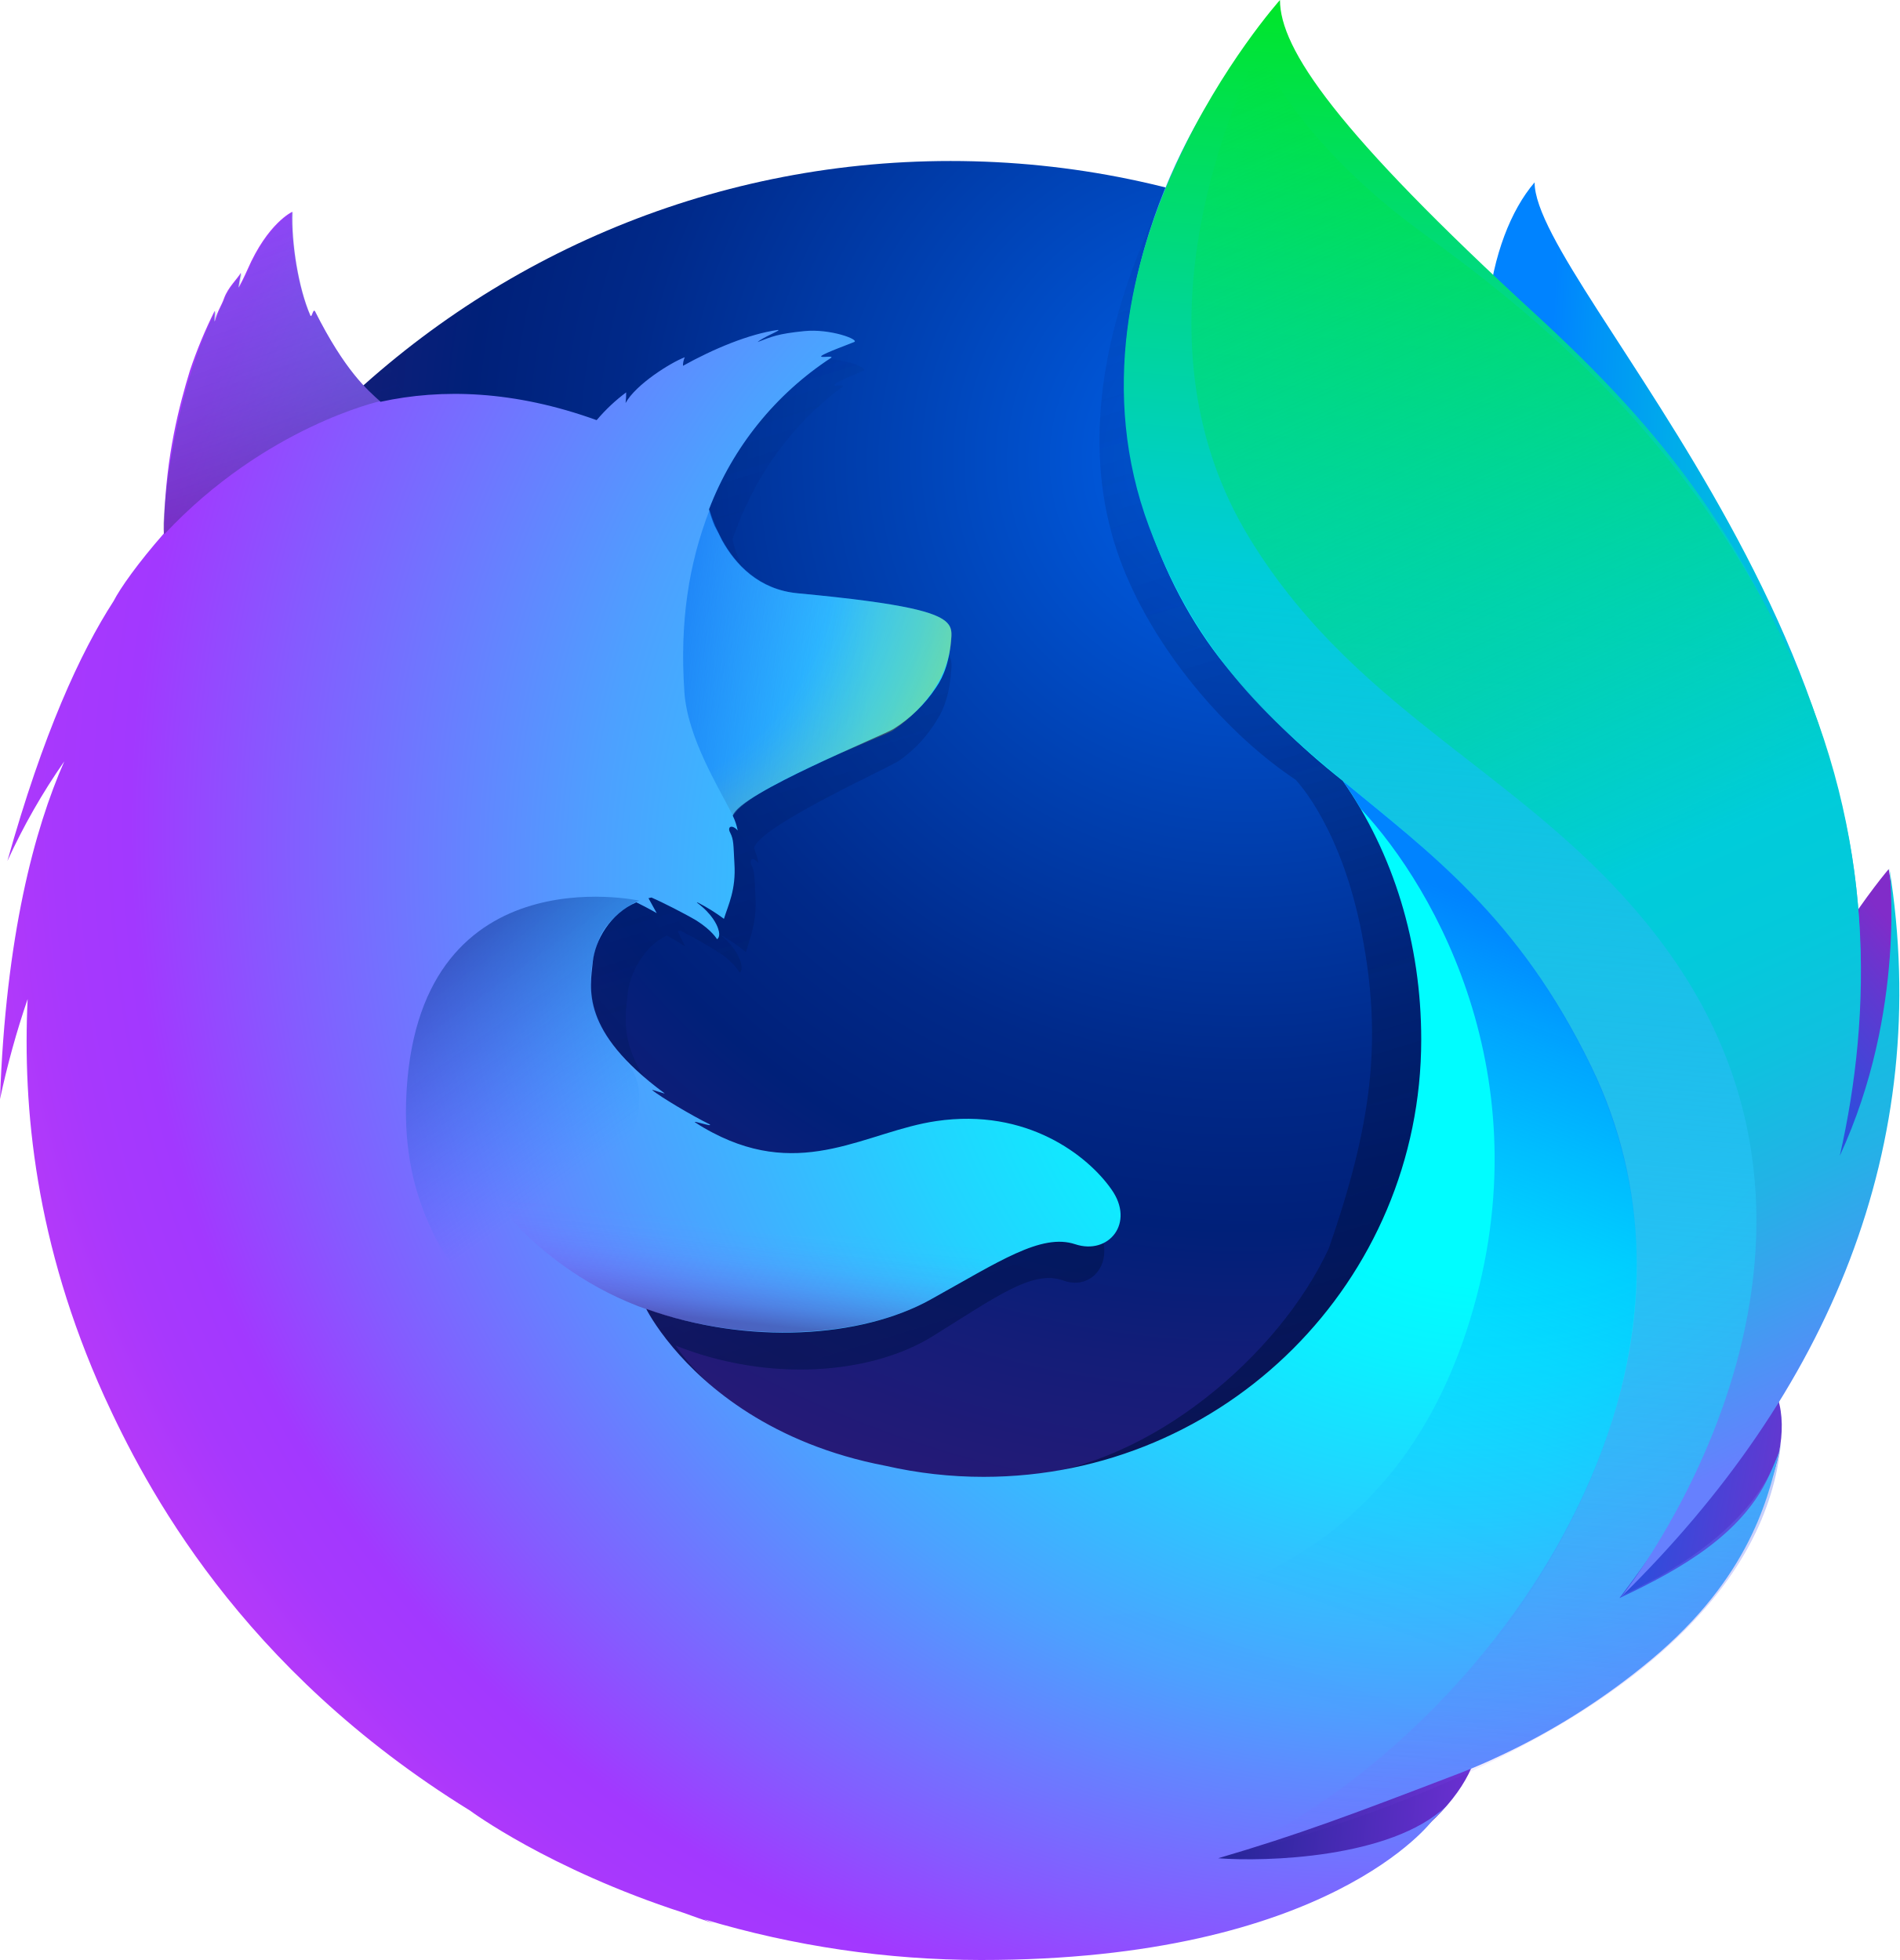
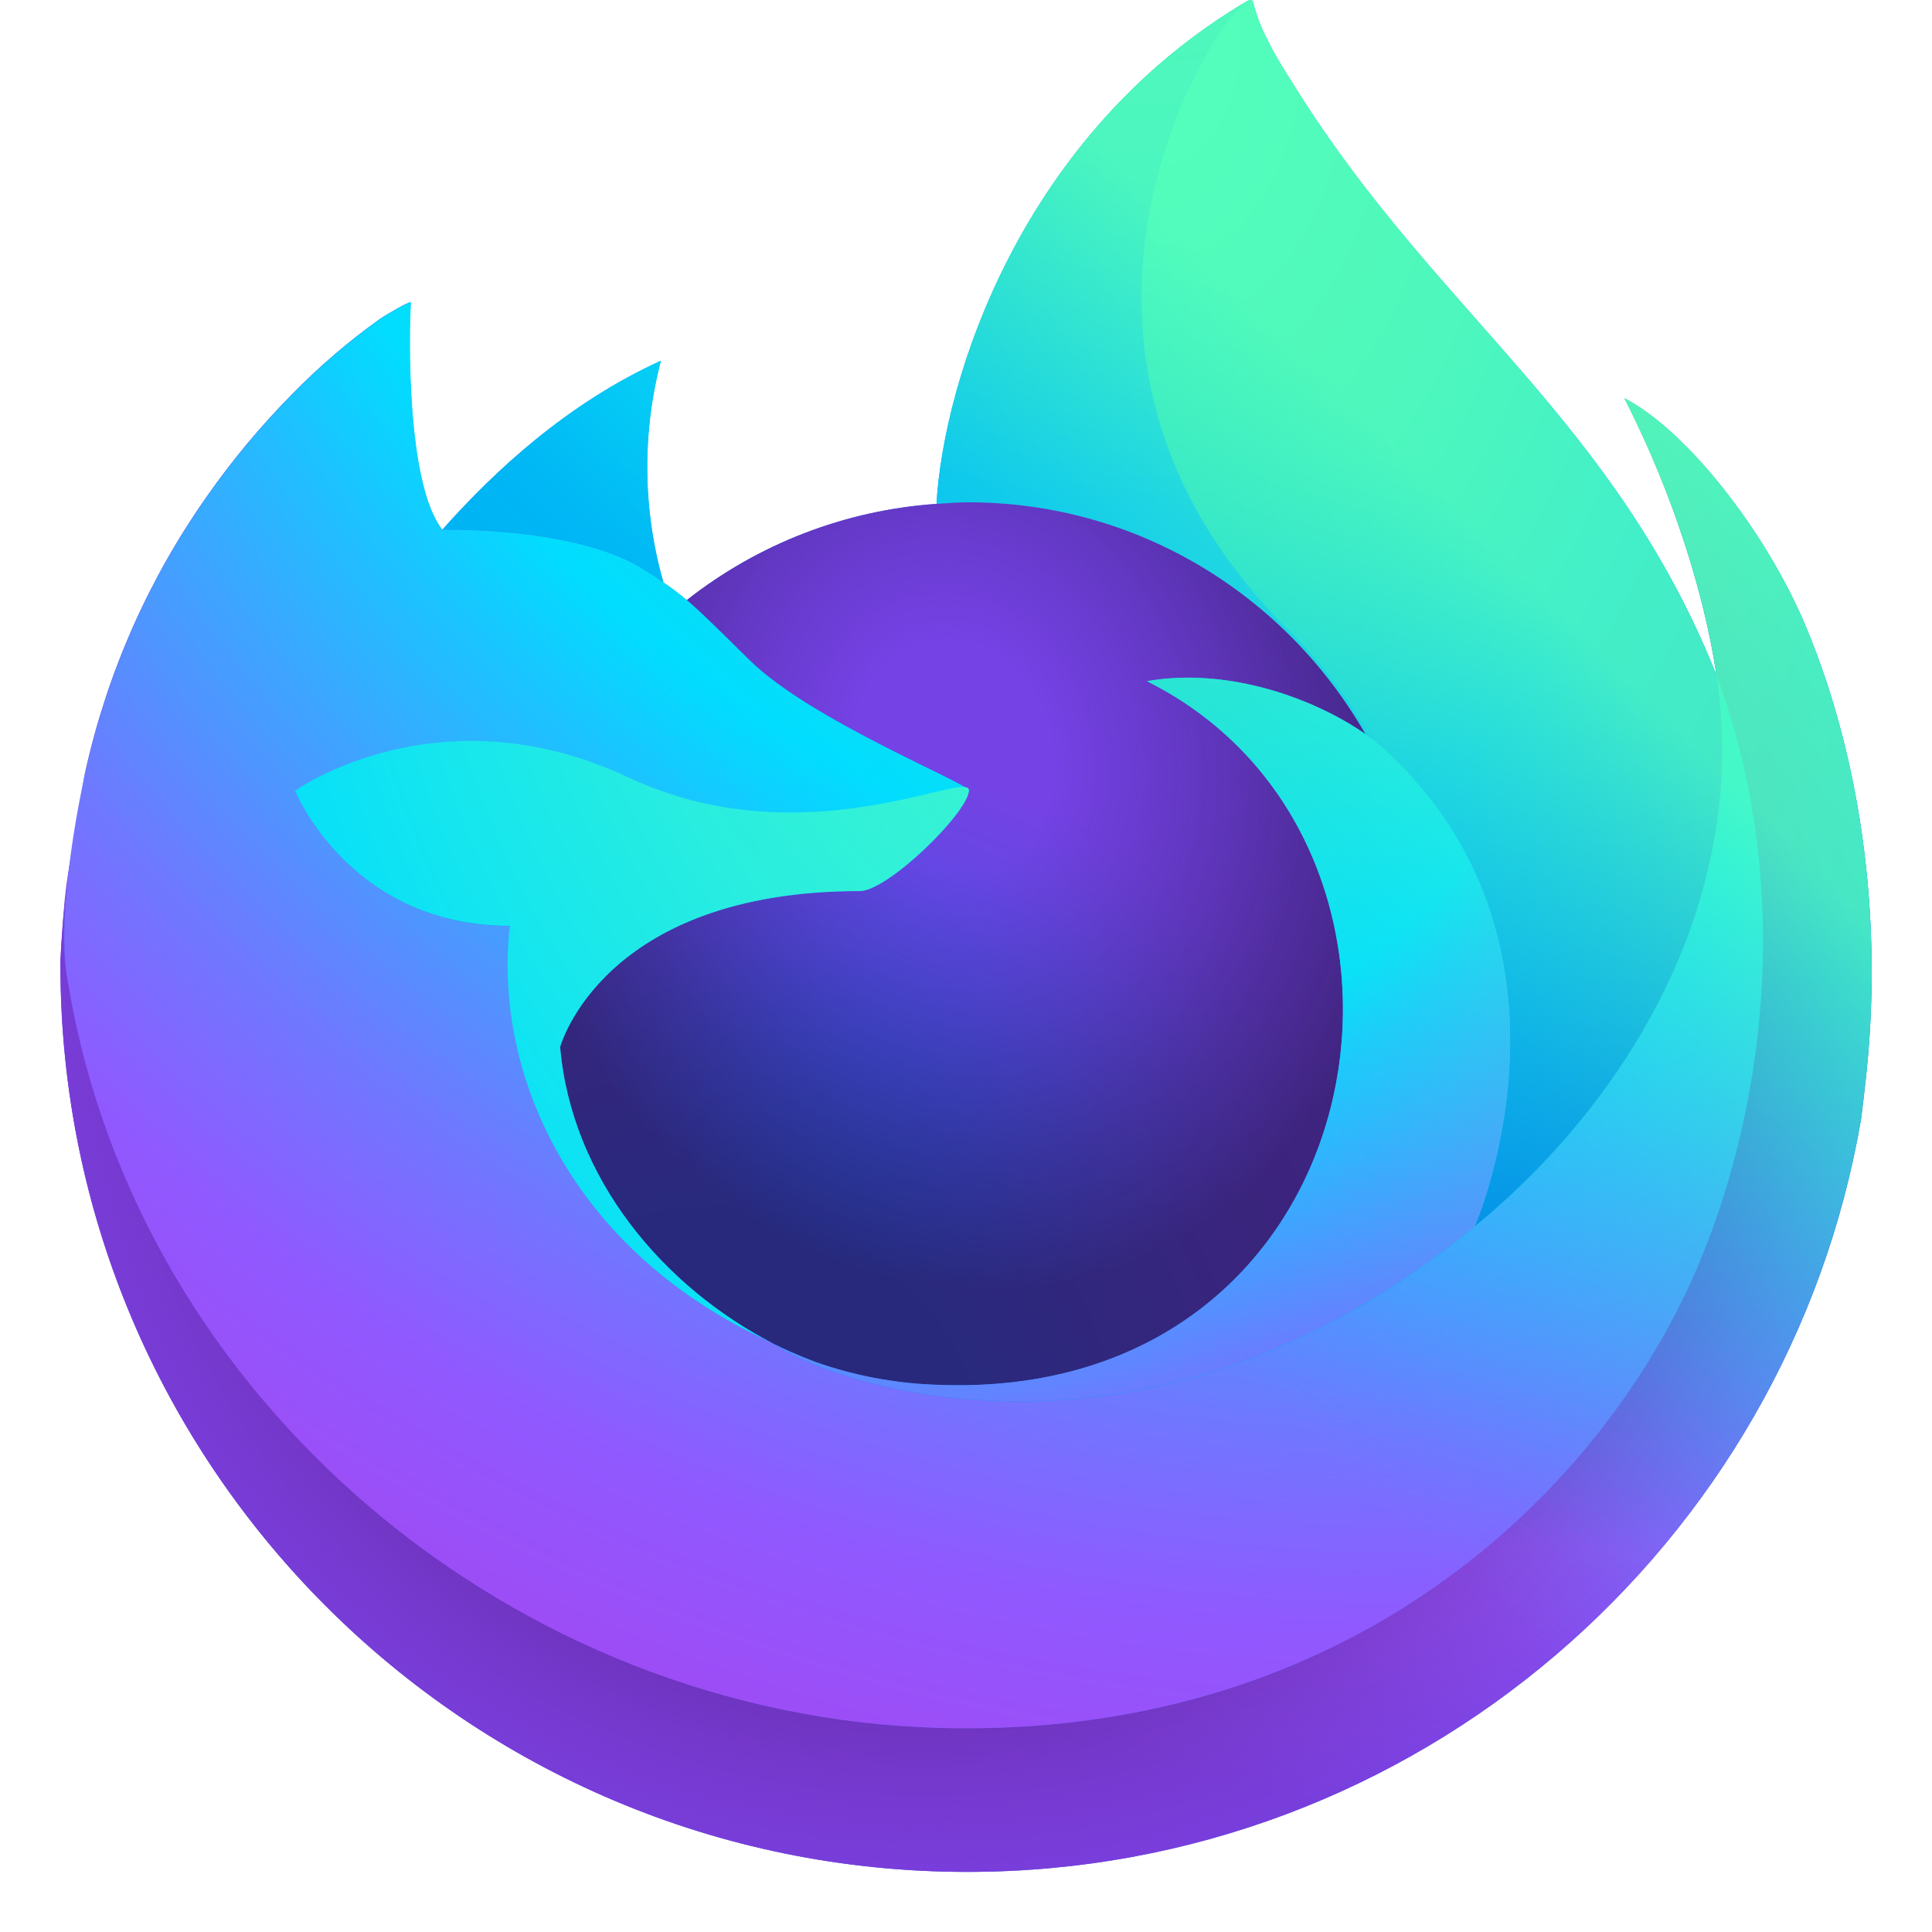
- <svg xmlns="http://www.w3.org/2000/svg" xmlns:xlink="http://www.w3.org/1999/xlink" viewBox="0 0 953.37 984">
+ <svg xmlns="http://www.w3.org/2000/svg" width="512" height="512">
  <defs>
-     <linearGradient id="linear-gradient" x1="-14706.28" y1="9250.14" x2="-14443.04" y2="9250.14" gradientTransform="matrix(0.76, 0.03, 0.05, -1.12, 11485.47, 11148)" gradientUnits="userSpaceOnUse">
-       <stop offset="0" stop-color="#0083ff" />
-       <stop offset="0.1" stop-color="#0092f8" />
-       <stop offset="0.31" stop-color="#00abeb" />
-       <stop offset="0.52" stop-color="#00bee1" />
-       <stop offset="0.75" stop-color="#00c8dc" />
-       <stop offset="1" stop-color="#00ccda" />
+     <style>
+       .l{fill:#ff4aa2}
+     </style>
+     <linearGradient id="a" x1="471.81" y1="127.38" x2="55.98" y2="389.33" gradientUnits="userSpaceOnUse">
+       <stop offset="0" stop-color="#3fe1b0" />
+       <stop offset=".41" stop-color="#00b3f4" />
+       <stop offset=".42" stop-color="#03b0f4" />
+       <stop offset=".82" stop-color="#5561e9" />
+       <stop offset="1" stop-color="#7542e5" />
    </linearGradient>
-     <radialGradient id="radial-gradient" cx="-7588.66" cy="8866.53" r="791.23" gradientTransform="matrix(1.23, 0, 0, -1.22, 9958.21, 11048.11)" gradientUnits="userSpaceOnUse">
-       <stop offset="0.02" stop-color="#005fe7" />
-       <stop offset="0.18" stop-color="#0042b4" />
-       <stop offset="0.32" stop-color="#002989" />
-       <stop offset="0.4" stop-color="#002079" />
-       <stop offset="0.47" stop-color="#131d78" />
-       <stop offset="0.66" stop-color="#3b1676" />
-       <stop offset="0.75" stop-color="#4a1475" />
+     <radialGradient id="b" cx="428.46" cy="55.06" r="501.01" gradientUnits="userSpaceOnUse">
+       <stop offset=".11" stop-color="#3fe1b0" />
+       <stop offset=".12" stop-color="#3bdcb3" />
+       <stop offset=".25" stop-color="#1bb3d3" />
+       <stop offset=".36" stop-color="#0799e6" />
+       <stop offset=".42" stop-color="#0090ed" />
+       <stop offset=".49" stop-color="#2482f1" />
+       <stop offset=".64" stop-color="#7165fb" />
+       <stop offset=".71" stop-color="#9059ff" />
+       <stop offset=".8" stop-color="#7d49ed" />
+       <stop offset=".86" stop-color="#7542e5" />
    </radialGradient>
-     <linearGradient id="linear-gradient-2" x1="539.64" y1="254.8" x2="348.2" y2="881.03" gradientTransform="matrix(1, 0, 0, -1, 1, 984)" gradientUnits="userSpaceOnUse">
-       <stop offset="0" stop-color="#000f43" stop-opacity="0.4" />
-       <stop offset="0.48" stop-color="#001962" stop-opacity="0.17" />
-       <stop offset="1" stop-color="#002079" stop-opacity="0" />
-     </linearGradient>
-     <linearGradient id="linear-gradient-3" x1="540.64" y1="254.8" x2="349.2" y2="881.03" gradientTransform="matrix(1, 0, 0, -1, 0, 984)" xlink:href="#linear-gradient-2" />
-     <linearGradient id="linear-gradient-4" x1="-8367.12" y1="7348.87" x2="-8482.36" y2="7357.76" gradientTransform="matrix(1.22, 0.12, 0.12, -1.22, 10241.06, 10765.32)" gradientUnits="userSpaceOnUse">
-       <stop offset="0" stop-color="#812cc9" />
-       <stop offset="1" stop-color="#005fe7" />
-     </linearGradient>
-     <linearGradient id="linear-gradient-5" x1="-8449.89" y1="7496.97" x2="-8341.94" y2="7609.09" gradientTransform="matrix(1.22, 0.12, 0.12, -1.22, 10241.06, 10765.32)" gradientUnits="userSpaceOnUse">
-       <stop offset="0.05" stop-color="#005fe7" />
-       <stop offset="0.18" stop-color="#065de6" />
-       <stop offset="0.35" stop-color="#1856e1" />
-       <stop offset="0.56" stop-color="#354adb" />
-       <stop offset="0.78" stop-color="#5d3ad1" />
-       <stop offset="0.95" stop-color="#812cc9" />
-     </linearGradient>
-     <linearGradient id="linear-gradient-6" x1="-8653.41" y1="7245.3" x2="-8422.52" y2="7244.76" gradientTransform="matrix(1.22, 0.12, 0.12, -1.22, 10241.06, 10765.32)" gradientUnits="userSpaceOnUse">
-       <stop offset="0" stop-color="#002079" />
-       <stop offset="0.99" stop-color="#a238ff" />
-     </linearGradient>
-     <radialGradient id="radial-gradient-2" cx="644.11" cy="599.83" fx="785.045" fy="470.689" r="793.95" gradientTransform="matrix(1, 0, 0, -1, 0, 984)" gradientUnits="userSpaceOnUse">
-       <stop offset="0.2" stop-color="#00fdff" />
-       <stop offset="0.26" stop-color="#0af1ff" />
-       <stop offset="0.37" stop-color="#23d2ff" />
-       <stop offset="0.52" stop-color="#4da0ff" />
-       <stop offset="0.69" stop-color="#855bff" />
-       <stop offset="0.77" stop-color="#a238ff" />
-       <stop offset="0.81" stop-color="#a738fd" />
-       <stop offset="0.86" stop-color="#b539f9" />
-       <stop offset="0.9" stop-color="#cd39f1" />
-       <stop offset="0.96" stop-color="#ee3ae6" />
-       <stop offset="0.98" stop-color="#ff3be0" />
+     <radialGradient id="c" cx="245.39" cy="259.88" r="501.01" gradientUnits="userSpaceOnUse">
+       <stop offset=".3" stop-color="#45278d" />
+       <stop offset=".34" stop-color="#562896" stop-opacity=".79" />
+       <stop offset=".43" stop-color="#782aa9" stop-opacity=".36" />
+       <stop offset=".5" stop-color="#8d2bb5" stop-opacity=".1" />
+       <stop offset=".53" stop-color="#952bb9" stop-opacity="0" />
    </radialGradient>
-     <linearGradient id="linear-gradient-7" x1="-7458.97" y1="9093.17" x2="-7531.06" y2="8282.84" gradientTransform="matrix(1.23, 0, 0, -1.22, 9958.21, 11048.11)" gradientUnits="userSpaceOnUse">
-       <stop offset="0" stop-color="#00ec00" />
-       <stop offset="0.1" stop-color="#00e244" />
-       <stop offset="0.22" stop-color="#00d694" />
-       <stop offset="0.31" stop-color="#00cfc7" />
-       <stop offset="0.35" stop-color="#00ccda" />
-       <stop offset="0.42" stop-color="#0bc2dd" stop-opacity="0.92" />
-       <stop offset="0.57" stop-color="#29a7e4" stop-opacity="0.72" />
-       <stop offset="0.77" stop-color="#597df0" stop-opacity="0.4" />
-       <stop offset="1" stop-color="#9448ff" stop-opacity="0" />
-     </linearGradient>
-     <linearGradient id="linear-gradient-8" x1="-8926.61" y1="7680.53" x2="-8790.14" y2="7680.53" gradientTransform="matrix(1.22, 0.12, 0.12, -1.22, 10241.06, 10765.32)" gradientUnits="userSpaceOnUse">
-       <stop offset="0" stop-color="#005fe7" />
-       <stop offset="0.46" stop-color="#0071f3" stop-opacity="0.51" />
-       <stop offset="0.83" stop-color="#007efc" stop-opacity="0.14" />
-       <stop offset="1" stop-color="#0083ff" stop-opacity="0" />
-     </linearGradient>
-     <radialGradient id="radial-gradient-3" cx="-8914.62" cy="7721.05" r="165.97" gradientTransform="matrix(1.22, 0.12, 0.12, -1.22, 10241.06, 10765.32)" gradientUnits="userSpaceOnUse">
-       <stop offset="0.63" stop-color="#ffe302" stop-opacity="0" />
-       <stop offset="0.67" stop-color="#ffe302" stop-opacity="0.05" />
-       <stop offset="0.75" stop-color="#ffe302" stop-opacity="0.19" />
-       <stop offset="0.86" stop-color="#ffe302" stop-opacity="0.4" />
-       <stop offset="0.99" stop-color="#ffe302" stop-opacity="0.7" />
+     <radialGradient id="d" cx="305.8" cy="-58.64" r="362.96" gradientUnits="userSpaceOnUse">
+       <stop offset=".13" stop-color="#3fe1b0" />
+       <stop offset=".29" stop-color="#28d0c8" />
+       <stop offset=".53" stop-color="#00b3f4" />
    </radialGradient>
-     <linearGradient id="linear-gradient-9" x1="214.02" y1="2032.47" x2="96.19" y2="2284.31" gradientTransform="matrix(0.99, 0.1, 0.1, -0.99, -250.1, 2306.29)" gradientUnits="userSpaceOnUse">
-       <stop offset="0.19" stop-color="#4a1475" stop-opacity="0.5" />
-       <stop offset="0.62" stop-color="#2277ac" stop-opacity="0.23" />
-       <stop offset="0.94" stop-color="#00ccda" stop-opacity="0" />
-     </linearGradient>
-     <linearGradient id="linear-gradient-10" x1="-38.44" y1="278.18" x2="55.67" y2="171.29" gradientTransform="matrix(0.99, 0.1, 0.1, -0.99, 229.04, 745.87)" gradientUnits="userSpaceOnUse">
-       <stop offset="0.01" stop-color="#002079" stop-opacity="0.5" />
-       <stop offset="1" stop-color="#0083ff" stop-opacity="0" />
-     </linearGradient>
-     <linearGradient id="linear-gradient-11" x1="142.45" y1="96.25" x2="142.5" y2="149.68" gradientTransform="matrix(0.99, 0.1, 0.1, -0.99, 229.04, 745.87)" gradientUnits="userSpaceOnUse">
-       <stop offset="0" stop-color="#4a1475" stop-opacity="0.9" />
-       <stop offset="0.18" stop-color="#6720a2" stop-opacity="0.6" />
-       <stop offset="0.38" stop-color="#812acb" stop-opacity="0.34" />
-       <stop offset="0.57" stop-color="#9332e8" stop-opacity="0.15" />
-       <stop offset="0.76" stop-color="#9e36f9" stop-opacity="0.04" />
-       <stop offset="0.93" stop-color="#a238ff" stop-opacity="0" />
-     </linearGradient>
-     <linearGradient id="linear-gradient-12" x1="620.52" y1="947.88" x2="926.18" y2="264.39" gradientTransform="matrix(1, 0, 0, -1, 0, 984)" gradientUnits="userSpaceOnUse">
-       <stop offset="0" stop-color="#00ec00" stop-opacity="0" />
-       <stop offset="0.28" stop-color="#00dc6d" stop-opacity="0.5" />
-       <stop offset="0.5" stop-color="#00d1bb" stop-opacity="0.86" />
-       <stop offset="0.6" stop-color="#00ccda" />
-       <stop offset="0.68" stop-color="#04c9db" />
-       <stop offset="0.75" stop-color="#0fc1df" />
-       <stop offset="0.83" stop-color="#23b2e6" />
-       <stop offset="0.9" stop-color="#3e9ef0" />
-       <stop offset="0.98" stop-color="#6184fc" />
-       <stop offset="0.99" stop-color="#6680fe" />
-     </linearGradient>
-     <linearGradient id="linear-gradient-13" x1="680.88" y1="554.79" x2="536.1" y2="166.04" gradientTransform="matrix(1, 0, 0, -1, 0, 984)" gradientUnits="userSpaceOnUse">
-       <stop offset="0" stop-color="#0083ff" />
-       <stop offset="0.04" stop-color="#0083ff" stop-opacity="0.92" />
-       <stop offset="0.14" stop-color="#0083ff" stop-opacity="0.71" />
-       <stop offset="0.26" stop-color="#0083ff" stop-opacity="0.52" />
-       <stop offset="0.37" stop-color="#0083ff" stop-opacity="0.36" />
-       <stop offset="0.49" stop-color="#0083ff" stop-opacity="0.23" />
-       <stop offset="0.61" stop-color="#0083ff" stop-opacity="0.13" />
-       <stop offset="0.73" stop-color="#0083ff" stop-opacity="0.06" />
-       <stop offset="0.86" stop-color="#0083ff" stop-opacity="0.01" />
-       <stop offset="1" stop-color="#0083ff" stop-opacity="0" />
+     <radialGradient id="e" cx="189.98" cy="390.75" r="238.55" gradientUnits="userSpaceOnUse">
+       <stop offset=".29" stop-color="#0060df" />
+       <stop offset=".42" stop-color="#2357e1" />
+       <stop offset=".6" stop-color="#4f4ce3" />
+       <stop offset=".75" stop-color="#6b45e4" />
+       <stop offset=".83" stop-color="#7542e5" />
+     </radialGradient>
+     <radialGradient id="f" cx="252.16" cy="201.25" r="126.48" gradientTransform="matrix(.97 -.24 .28 1.14 -48.36 31.43)" gradientUnits="userSpaceOnUse">
+       <stop offset=".21" stop-color="#45278d" stop-opacity="0" />
+       <stop offset=".25" stop-color="#44268a" stop-opacity=".06" />
+       <stop offset=".73" stop-color="#371f6f" stop-opacity=".59" />
+       <stop offset=".96" stop-color="#321c64" stop-opacity=".8" />
+     </radialGradient>
+     <radialGradient id="g" cx="202.4" cy="356.42" r="3.88" gradientUnits="userSpaceOnUse">
+       <stop offset=".35" stop-color="#3a8ee6" />
+       <stop offset=".47" stop-color="#5c79f0" />
+       <stop offset=".67" stop-color="#9059ff" />
+       <stop offset="1" stop-color="#c139e6" />
+     </radialGradient>
+     <radialGradient id="h" cx="203.42" cy="355" r="1.39" gradientTransform="matrix(.97 -.24 .28 1.14 -92.07 -1.33)" gradientUnits="userSpaceOnUse">
+       <stop offset=".21" stop-color="#9059ff" stop-opacity="0" />
+       <stop offset=".28" stop-color="#8c4ff3" stop-opacity=".06" />
+       <stop offset=".75" stop-color="#7716a8" stop-opacity=".45" />
+       <stop offset=".97" stop-color="#6e008b" stop-opacity=".6" />
+     </radialGradient>
+     <radialGradient id="i" cx="239.06" cy="34.56" r="171.62" gradientUnits="userSpaceOnUse">
+       <stop offset="0" stop-color="#0df" />
+       <stop offset=".23" stop-color="#00d6fd" />
+       <stop offset=".57" stop-color="#00c3f8" />
+       <stop offset=".79" stop-color="#00b3f4" />
+     </radialGradient>
+     <radialGradient id="j" cx="373.96" cy="-74.29" r="732.21" gradientUnits="userSpaceOnUse">
+       <stop offset=".13" stop-color="#3fe1b0" />
+       <stop offset=".43" stop-color="#0df" />
+       <stop offset=".48" stop-color="#1ec1ff" />
+       <stop offset=".62" stop-color="#7077ff" />
+       <stop offset=".69" stop-color="#9059ff" />
+       <stop offset=".9" stop-color="#b833e1" />
+     </radialGradient>
+     <radialGradient id="k" cx="304.59" cy="7.07" r="536.37" gradientTransform="matrix(.1 .99 -.65 .07 277.32 -296.33)" gradientUnits="userSpaceOnUse">
+       <stop offset="0" stop-color="#54ffbd" />
+       <stop offset=".09" stop-color="#4cf3b8" />
+       <stop offset=".2" stop-color="#3fe1b0" />
+       <stop offset=".26" stop-color="#33d8bd" />
+       <stop offset=".37" stop-color="#12c0e1" />
+       <stop offset=".42" stop-color="#00b3f4" />
+       <stop offset=".74" stop-color="#0060df" />
+     </radialGradient>
+     <radialGradient id="l" cx="235.02" cy="98.12" r="457.12" gradientUnits="userSpaceOnUse">
+       <stop offset=".14" stop-color="#3fe1b0" />
+       <stop offset=".44" stop-color="#0df" />
+       <stop offset=".48" stop-color="#1ec1ff" />
+       <stop offset=".62" stop-color="#7077ff" />
+       <stop offset=".68" stop-color="#9059ff" />
+     </radialGradient>
+     <radialGradient id="m" cx="355.69" cy="124.88" r="500.32" gradientUnits="userSpaceOnUse">
+       <stop offset=".09" stop-color="#54ffbd" />
+       <stop offset=".24" stop-color="#41f7cc" />
+       <stop offset=".54" stop-color="#0fe3f3" />
+       <stop offset=".63" stop-color="#0df" />
+     </radialGradient>
+     <linearGradient id="n" x1="442.1" y1="74.79" x2="102.64" y2="414.26" gradientUnits="userSpaceOnUse">
+       <stop offset=".17" stop-color="#54ffbd" stop-opacity=".8" />
+       <stop offset=".24" stop-color="#43f8ca" stop-opacity=".64" />
+       <stop offset=".36" stop-color="#27ede1" stop-opacity=".37" />
+       <stop offset=".47" stop-color="#12e4f1" stop-opacity=".17" />
+       <stop offset=".54" stop-color="#05dffb" stop-opacity=".05" />
+       <stop offset=".59" stop-color="#0df" stop-opacity="0" />
    </linearGradient>
  </defs>
-   <g id="Layer_2" data-name="Layer 2">
-     <g id="Layer_1-2" data-name="Layer 1">
-       <g id="Layer_2-2" data-name="Layer 2">
-         <g id="Firefox">
-           <path d="M770.28,91.56c-23.95,27.88-35.1,90.64-10.82,154.26s61.5,49.8,84.7,114.67c30.62,85.6,16.37,200.59,16.37,200.59s36.81,106.61,62.47-6.63C979.79,341.74,770.28,143.94,770.28,91.56Z" style="fill:url(#linear-gradient)" />
-           <path id="_Path_" data-name=" Path " d="M476.92,972.83c245.24,0,443.9-199.74,443.9-446s-198.66-446-443.66-446S33.5,280.51,33.5,526.8C33,773.33,231.92,972.83,476.92,972.83Z" style="fill:url(#radial-gradient)" />
-           <path d="M810.67,803.64a246.8,246.8,0,0,1-30.12,18.18,705.31,705.31,0,0,0,38.3-63c9.46-10.47,18.13-20.65,25.19-31.65,3.44-5.41,7.31-12.08,11.42-19.82,24.92-44.9,52.4-117.56,53.18-192.2v-5.66a257.25,257.25,0,0,0-5.71-55.75c.2,1.43.38,2.86.56,4.29-.22-1.1-.41-2.21-.64-3.31.37,2,.66,4,1,6,5.09,43.22,1.47,85.37-16.68,116.45-.29.45-.58.88-.87,1.32,9.41-47.23,12.56-99.39,2.09-151.6,0,0-4.19-25.38-35.38-102.44-18-44.35-49.83-80.72-78-107.21-24.69-30.55-47.11-51-59.47-64.06C689.72,126,678.9,105.61,674.45,92.31c-3.85-1.93-53.14-49.81-57.05-51.63-21.51,33.35-89.16,137.67-57,235.15,14.58,44.17,51.47,90,90.07,115.74,1.69,1.94,23,25,33.09,77.16,10.45,53.85,5,95.86-16.54,158C641.73,681.24,577,735.12,516.3,740.63c-129.67,11.78-177.15-65.11-177.15-65.11C385.49,694,436.72,690.17,467.87,671c31.4-19.43,50.39-33.83,65.81-28.15C548.86,648.43,561,632,550.1,615a78.5,78.5,0,0,0-79.4-34.57c-31.43,5.11-60.23,30-101.41,5.89a86.29,86.29,0,0,1-7.73-5.06c-2.71-1.79,8.83,2.72,6.13.69-8-4.35-22.2-13.84-25.88-17.22-.61-.56,6.22,2.18,5.61,1.62-38.51-31.71-33.7-53.13-32.49-66.57,1-10.75,8-24.52,19.75-30.11,5.69,3.11,9.24,5.48,9.24,5.48s-2.43-5-3.74-7.58c.46-.2.9-.15,1.36-.34,4.66,2.25,15,8.1,20.41,11.67,7.07,5,9.33,9.44,9.33,9.44s1.86-1,.48-5.37c-.5-1.78-2.65-7.45-9.65-13.17h.44A81.61,81.61,0,0,1,374.42,478c2-7.18,5.53-14.68,4.75-28.09-.48-9.43-.26-11.87-1.92-15.51-1.49-3.13.83-4.35,3.42-1.1a32.5,32.5,0,0,0-2.21-7.4v-.24c3.23-11.24,68.25-40.46,73-43.88A67.2,67.2,0,0,0,470.59,361c3.62-5.76,6.34-13.85,7-26.11.36-8.84-3.76-14.73-69.51-21.62-18-1.77-28.53-14.8-34.53-26.82-1.09-2.59-2.21-4.94-3.33-7.28a57.68,57.68,0,0,1-2.56-8.43c10.75-30.87,28.81-57,55.37-76.7,1.45-1.32-5.78.34-4.34-1,1.69-1.54,12.71-6,14.79-7,2.54-1.2-10.88-6.9-22.73-5.51-12.07,1.36-14.63,2.8-21.07,5.53,2.67-2.66,11.17-6.15,9.18-6.13-13,2-29.18,9.56-43,18.12a10.66,10.66,0,0,1,.83-4.35c-6.44,2.73-22.26,13.79-26.87,23.14a44.29,44.29,0,0,0,.27-5.4,84.17,84.17,0,0,0-13.19,13.82l-.24.22c-37.36-15-70.23-16-98.05-9.28-6.09-6.11-9.06-1.64-22.91-32.07-.94-1.83.72,1.81,0,0-2.28-5.9,1.39,7.87,0,0-23.28,18.37-53.92,39.19-68.63,53.89-.18.59,17.16-4.9,0,0-6,1.72-5.6,5.28-6.51,37.5-.22,2.44,0,5.18-.22,7.38-11.75,15-19.75,27.64-22.78,34.21-15.19,26.18-31.93,67-48.15,131.55A334.82,334.82,0,0,1,75.2,398.36C61.71,432.63,48.67,486.44,46.07,569.3A482.08,482.08,0,0,1,58.6,518.64,473,473,0,0,0,93.33,719.71c9.33,22.82,24.76,57.46,51,95.4C226.9,902,343.31,956,472.21,956,606.79,956,727.64,897.13,810.67,803.64Z" style="fill:url(#linear-gradient-2)" />
-           <path d="M810.67,803.64a246.8,246.8,0,0,1-30.12,18.18,705.31,705.31,0,0,0,38.3-63c9.46-10.47,18.13-20.65,25.19-31.65,3.44-5.41,7.31-12.08,11.42-19.82,24.92-44.9,52.4-117.56,53.18-192.2v-5.66a257.25,257.25,0,0,0-5.71-55.75c.2,1.43.38,2.86.56,4.29-.22-1.1-.41-2.21-.64-3.31.37,2,.66,4,1,6,5.09,43.22,1.47,85.37-16.68,116.45-.29.45-.58.88-.87,1.32,9.41-47.23,12.56-99.39,2.09-151.6,0,0-4.19-25.38-35.38-102.44-18-44.35-49.83-80.72-78-107.21-24.69-30.55-47.11-51-59.47-64.06C689.72,126,678.9,105.61,674.45,92.31c-3.85-1.93-53.14-49.81-57.05-51.63-21.51,33.35-89.16,137.67-57,235.15,14.58,44.17,51.47,90,90.07,115.74,1.69,1.94,23,25,33.09,77.16,10.45,53.85,5,95.86-16.54,158C641.73,681.24,577,735.12,516.3,740.63c-129.67,11.78-177.15-65.11-177.15-65.11C385.49,694,436.72,690.17,467.87,671c31.4-19.43,50.39-33.83,65.81-28.15C548.86,648.43,561,632,550.1,615a78.5,78.5,0,0,0-79.4-34.57c-31.43,5.11-60.23,30-101.41,5.89a86.29,86.29,0,0,1-7.73-5.06c-2.71-1.79,8.83,2.72,6.13.69-8-4.35-22.2-13.84-25.88-17.22-.61-.56,6.22,2.18,5.61,1.62-38.51-31.71-33.7-53.13-32.49-66.57,1-10.75,8-24.52,19.75-30.11,5.69,3.11,9.24,5.48,9.24,5.48s-2.43-5-3.74-7.58c.46-.2.9-.15,1.36-.34,4.66,2.25,15,8.1,20.41,11.67,7.07,5,9.33,9.44,9.33,9.44s1.86-1,.48-5.37c-.5-1.78-2.65-7.45-9.65-13.17h.44A81.61,81.61,0,0,1,374.42,478c2-7.18,5.53-14.68,4.75-28.09-.48-9.43-.26-11.87-1.92-15.51-1.49-3.13.83-4.35,3.42-1.1a32.5,32.5,0,0,0-2.21-7.4v-.24c3.23-11.24,68.25-40.46,73-43.88A67.2,67.2,0,0,0,470.59,361c3.62-5.76,6.34-13.85,7-26.11.36-8.84-3.76-14.73-69.51-21.62-18-1.77-28.53-14.8-34.53-26.82-1.09-2.59-2.21-4.94-3.33-7.28a57.68,57.68,0,0,1-2.56-8.43c10.75-30.87,28.81-57,55.37-76.7,1.45-1.32-5.78.34-4.34-1,1.69-1.54,12.71-6,14.79-7,2.54-1.2-10.88-6.9-22.73-5.51-12.07,1.36-14.63,2.8-21.07,5.53,2.67-2.66,11.17-6.15,9.18-6.13-13,2-29.18,9.56-43,18.12a10.66,10.66,0,0,1,.83-4.35c-6.44,2.73-22.26,13.79-26.87,23.14a44.29,44.29,0,0,0,.27-5.4,84.17,84.17,0,0,0-13.19,13.82l-.24.22c-37.36-15-70.23-16-98.05-9.28-6.09-6.11-9.06-1.64-22.91-32.07-.94-1.83.72,1.81,0,0-2.28-5.9,1.39,7.87,0,0-23.28,18.37-53.92,39.19-68.63,53.89-.18.59,17.16-4.9,0,0-6,1.72-5.6,5.28-6.51,37.5-.22,2.44,0,5.18-.22,7.38-11.75,15-19.75,27.64-22.78,34.21-15.19,26.18-31.93,67-48.15,131.55A334.82,334.82,0,0,1,75.2,398.36C61.71,432.63,48.67,486.44,46.07,569.3A482.08,482.08,0,0,1,58.6,518.64,473,473,0,0,0,93.33,719.71c9.33,22.82,24.76,57.46,51,95.4C226.9,902,343.31,956,472.21,956,606.79,956,727.64,897.13,810.67,803.64Z" style="fill:url(#linear-gradient-3)" />
-           <path d="M711.1,866.71c162.87-18.86,235-186.7,142.38-190C769.85,674,634,875.61,711.1,866.71Z" style="fill:url(#linear-gradient-4)" />
-           <path d="M865.21,642.42C977.26,577.21,948,436.34,948,436.34s-43.25,50.24-72.62,130.32C846.4,646,797.84,681.81,865.21,642.42Z" style="fill:url(#linear-gradient-5)" />
-           <path d="M509.47,950.06C665.7,999.91,800,876.84,717.21,835.74,642,798.68,435.32,926.49,509.47,950.06Z" style="fill:url(#linear-gradient-6)" />
-           <path d="M638.58,21.42l.53-.57A1.7,1.7,0,0,0,638.58,21.42ZM876.85,702.23c3.8-5.36,8.94-22.53,13.48-30.21,27.58-44.52,27.78-80,27.78-80.84,16.66-83.22,15.15-117.2,4.9-180-8.25-50.6-44.32-123.09-75.57-158-32.2-36-9.51-24.25-40.69-50.52-27.33-30.29-53.82-60.29-68.25-72.36C634.22,43.09,636.57,24.58,638.58,21.42c-.34.37-.84.92-1.47,1.64C635.87,18.14,635,14,635,14s-57,57-69,152c-7.83,62,15.38,126.68,49,168a381.62,381.62,0,0,0,59,58h0c25.4,36.48,39.38,81.49,39.38,129.91,0,121.24-98.34,219.53-219.65,219.53a220.14,220.14,0,0,1-49.13-5.52c-57.24-10.92-90.3-39.8-106.78-59.41-9.45-11.23-13.46-19.42-13.46-19.42,51.28,18.37,108,14.53,142.47-4.52,34.75-19.26,55.77-33.55,72.84-27.92,16.82,5.61,30.21-10.67,18.2-27.54-11.77-16.85-42.4-41-87.88-34.29-34.79,5.07-66.66,29.76-112.24,5.84a97.34,97.34,0,0,1-8.55-5c-3-1.77,9.77,2.69,6.79.68-8.87-4.32-24.57-13.73-28.64-17.07-.68-.56,6.88,2.16,6.2,1.6-42.62-31.45-37.3-52.69-36-66,1.07-10.66,8.81-24.32,21.86-29.86,6.3,3.08,10.23,5.43,10.23,5.43s-2.69-4.92-4.14-7.51c.51-.19,1-.15,1.5-.34,5.16,2.23,16.58,8,22.59,11.57,7.83,4.95,10.32,9.36,10.32,9.36s2.06-1,.54-5.33c-.56-1.77-2.93-7.39-10.68-13.07h.48a91.65,91.65,0,0,1,13.13,8.17c2.19-7.12,6.12-14.56,5.25-27.86-.53-9.35-.28-11.78-2.12-15.39-1.65-3.1.92-4.31,3.78-1.09a29.73,29.73,0,0,0-2.44-7.34v-.24c3.57-11.14,75.53-40.12,80.77-43.51a70.24,70.24,0,0,0,21.17-20.63c4-5.72,7-13.73,7.75-25.89.25-5.48-1.44-9.82-20.5-14-11.44-2.49-29.14-4.91-56.43-7.47-19.9-1.76-31.58-14.68-38.21-26.6-1.21-2.57-2.45-4.9-3.68-7.22a53.41,53.41,0,0,1-2.83-8.36,158.47,158.47,0,0,1,61.28-76.06c1.6-1.31-6.4.33-4.8-1,1.87-1.52,14.06-5.93,16.37-6.92,2.81-1.19-12-6.84-25.16-5.47-13.36,1.35-16.19,2.78-23.32,5.49,3-2.64,12.37-6.1,10.16-6.08-14.4,2-32.3,9.48-47.6,18a9.72,9.72,0,0,1,.92-4.31c-7.13,2.71-24.64,13.67-29.73,23a39.79,39.79,0,0,0,.29-5.35,88.55,88.55,0,0,0-14.6,13.7l-.27.22C258.14,196,221.75,195,191,201.72c-6.74-6.06-17.57-15.23-32.89-45.4-1-1.82-1.6,3.75-2.4,2-6-13.81-9.55-36.44-9-52,0,0-12.32,5.61-22.51,29.06-1.89,4.21-3.11,6.54-4.32,8.87-.56.68,1.27-7.7,1-7.24-1.77,3-6.36,7.19-8.37,12.62-1.38,4-3.32,6.27-4.56,11.29l-.29.46c-.1-1.48.37-6.08,0-5.14A235.4,235.4,0,0,0,95.34,186c-5.49,18-11.88,42.61-12.89,74.57-.24,2.42,0,5.14-.25,7.32-13,14.83-21.86,27.39-25.2,33.91-16.81,26-35.33,66.44-53.29,130.46a319.35,319.35,0,0,1,28.54-50C17.32,416.25,2.89,469.62,0,551.8a436.92,436.92,0,0,1,13.87-50.24C11.29,556.36,17.68,624.3,52.32,701c20.57,45,67.92,136.6,183.62,208h0s39.36,29.3,107,51.26c5,1.81,10.06,3.6,15.23,5.33q-2.43-1-4.71-2A484.9,484.9,0,0,0,492.27,984c175.18.15,226.85-70.2,226.85-70.2l-.51.38q3.71-3.49,7.14-7.26c-27.64,26.08-90.75,27.84-114.3,26,40.22-11.81,66.69-21.81,118.17-41.52q9-3.36,18.48-7.64l2-.94c1.25-.58,2.49-1.13,3.75-1.74a349.3,349.3,0,0,0,70.26-44c51.7-41.3,63-81.56,68.83-108.1-.82,2.54-3.37,8.47-5.17,12.32-13.31,28.48-42.84,46-74.91,61a689.05,689.05,0,0,0,42.38-62.44C865.77,729.39,869,713.15,876.85,702.23Z" style="fill:url(#radial-gradient-2)" />
-           <path d="M813.92,801c21.08-23.24,40-49.82,54.35-80,36.9-77.58,94-206.58,49-341.31C881.77,273.22,833,215,771.11,158.12,670.56,65.76,642.48,24.52,642.48,0c0,0-116.09,129.41-65.74,264.38s153.46,130,221.68,270.87c80.27,165.74-64.95,346.61-185,397.24,7.35-1.63,267-60.38,280.61-208.88C893.68,726.34,887.83,767.41,813.92,801Z" style="fill:url(#linear-gradient-7)" />
-           <path d="M477.59,319.37c.39-8.77-4.16-14.66-76.68-21.46-29.84-2.76-41.26-30.33-44.75-41.94-10.61,27.56-15,56.49-12.64,91.48,1.61,22.92,17,47.52,24.37,62,0,0,1.64-2.13,2.39-2.91,13.86-14.43,71.94-36.42,77.39-39.54C453.69,363.16,476.58,346.44,477.59,319.37Z" style="fill:url(#linear-gradient-8)" />
-           <path d="M477.59,319.37c.39-8.77-4.16-14.66-76.68-21.46-29.84-2.76-41.26-30.33-44.75-41.94-10.61,27.56-15,56.49-12.64,91.48,1.61,22.92,17,47.52,24.37,62,0,0,1.64-2.13,2.39-2.91,13.86-14.43,71.94-36.42,77.39-39.54C453.69,363.16,476.58,346.44,477.59,319.37Z" style="opacity:0.5;isolation:isolate;fill:url(#radial-gradient-3)" />
-           <path d="M158.31,156.47c-1-1.82-1.6,3.75-2.4,2-6-13.81-9.58-36.2-8.72-52,0,0-12.32,5.61-22.51,29.06-1.89,4.21-3.11,6.54-4.32,8.86-.56.68,1.27-7.7,1-7.24-1.77,3-6.36,7.19-8.35,12.38-1.65,4.24-3.35,6.52-4.61,11.77-.39,1.43.39-6.32,0-5.38C84.72,201.68,80.19,271,82.69,268,133.17,214.14,191,201.36,191,201.36c-6.15-4.53-19.53-17.63-32.7-44.89Z" style="fill:url(#linear-gradient-9)" />
-           <path d="M349.84,720.1c-69.72-29.77-149-71.75-146-167.14C207.92,427.35,321,452.18,321,452.18c-4.27,1-15.68,9.16-19.72,17.82-4.27,10.83-12.07,35.28,11.55,60.9,37.09,40.19-76.2,95.36,98.66,199.57,4.41,2.4-41-1.43-61.64-10.36Z" style="fill:url(#linear-gradient-10)" />
-           <path d="M325.07,657.5c49.44,17.21,107,14.19,141.52-4.86,23.09-12.85,52.7-33.43,70.92-28.35-15.78-6.24-27.73-9.15-42.1-9.86-2.45,0-5.38,0-8-.32a136,136,0,0,0-15.76.86c-8.9.82-18.77,6.43-27.74,5.53-.48,0,8.7-3.77,8-3.61-4.75,1-9.92,1.21-15.37,1.88-3.47.39-6.45.82-9.89,1-103,8.73-190-55.81-190-55.81-7.41,25,33.17,74.3,88.52,93.57Z" style="opacity:0.5;isolation:isolate;fill:url(#linear-gradient-11)" />
-           <path d="M813.74,801.65c104.16-102.27,156.86-226.58,134.58-366,0,0,8.9,71.5-24.85,144.63,16.21-71.39,18.1-160.11-25-252C841,205.64,746.45,141.11,710.35,114.19,655.66,73.4,633,31.87,632.57,23.3c-16.34,33.48-65.77,148.2-5.31,247,56.64,92.56,145.86,120,208.33,205C950.67,631.67,813.74,801.65,813.74,801.65Z" style="fill:url(#linear-gradient-12)" />
-           <path d="M798.81,535.55C762.41,460.35,717,427.55,674,392c5,7,6.23,9.47,9,14,37.83,40.32,93.61,138.66,53.11,262.11C659.88,900.48,355,791.06,323,760.32,335.93,894.81,561,959.16,707.6,872,791,793,858.47,658.79,798.81,535.55Z" style="fill:url(#linear-gradient-13)" />
-         </g>
-       </g>
-     </g>
-   </g>
+   <path class="[Base]-Green-Blue-Purple" d="M478.71 166.38c-10.44-25.13-31.6-52.26-48.21-60.83 13.52 26.51 21.34 53.1 24.33 72.94 0 0 0 .14.05.4C427.71 111.15 381.63 83.83 344 24.36c-1.91-3-3.81-6-5.67-9.21-1.05-1.81-1.9-3.45-2.64-5A43.73 43.73 0 0 1 332.1.68a.63.63 0 0 0-.54-.65.86.86 0 0 0-.45 0 .47.47 0 0 0-.11.07c-.06 0-.12.07-.18.09l.1-.13c-60.37 35.36-80.85 100.77-82.73 133.5A120.27 120.27 0 0 0 182 159.05a71.11 71.11 0 0 0-6.22-4.7 111.39 111.39 0 0 1-.67-58.74c-24.69 11.25-43.89 29-57.85 44.71h-.11c-9.53-12.07-8.86-51.88-8.32-60.19-.11-.52-7.1 3.63-8 4.26a174.74 174.74 0 0 0-23.49 20.12 210.18 210.18 0 0 0-22.44 26.91 202.86 202.86 0 0 0-32.25 72.82c-.11.52-.21 1.06-.32 1.59-.45 2.11-2.08 12.7-2.37 15v.53A229.1 229.1 0 0 0 16 254.52v1.23c0 132.72 107.6 240.32 240.32 240.32 118.87 0 217.56-86.3 236.89-199.66.4-3.07.73-6.17 1.09-9.27 4.78-41.22-.53-84.54-15.59-120.76zm-277 188.12c1.12.53 2.18 1.12 3.33 1.64l.16.1c-1.15-.56-2.32-1.14-3.48-1.74zm55-144.95zM454.9 179v-.23.26z" fill="url(#a)" />
+   <path d="M454.91 179v-.26.23z" fill="none" />
+   <path d="M478.71 166.38c-10.44-25.13-31.6-52.26-48.21-60.83 13.52 26.51 21.34 53.1 24.33 72.94v.49c22.68 61.48 10.32 124-7.48 162.2-27.54 59.1-94.21 119.68-198.58 116.73-112.67-3.2-212-86.91-230.55-196.46-3.38-17.29 0-26.06 1.7-40.09-2.07 10.81-2.86 13.94-3.89 33.16v1.23c0 132.72 107.6 240.32 240.32 240.32 118.87 0 217.56-86.3 236.89-199.66.4-3.07.73-6.17 1.09-9.27 4.75-41.22-.56-84.54-15.62-120.76z" fill="url(#b)" />
+   <path d="M478.71 166.38c-10.44-25.13-31.6-52.26-48.21-60.83 13.52 26.51 21.34 53.1 24.33 72.94v.49c22.68 61.48 10.32 124-7.48 162.2-27.54 59.1-94.21 119.68-198.58 116.73-112.67-3.2-212-86.91-230.55-196.46-3.38-17.29 0-26.06 1.7-40.09-2.07 10.81-2.86 13.94-3.89 33.16v1.23c0 132.72 107.6 240.32 240.32 240.32 118.87 0 217.56-86.3 236.89-199.66.4-3.07.73-6.17 1.09-9.27 4.75-41.22-.56-84.54-15.62-120.76z" fill="url(#c)" />
+   <path d="M361.92 194.62c.53.37 1 .74 1.5 1.11a130.49 130.49 0 0 0-22.32-29.12C266.4 91.91 321.52 4.63 330.81.19l.1-.13c-60.37 35.36-80.85 100.77-82.73 133.5 2.8-.19 5.59-.43 8.44-.43 45.05 0 84.29 24.78 105.3 61.49z" fill="url(#d)" />
+   <path d="M256.77 209.54c-.39 6-21.51 26.6-28.9 26.6-68.34 0-79.43 41.34-79.43 41.34 3 34.82 27.26 63.49 56.61 78.66 1.34.69 2.69 1.31 4 1.93 2.35 1 4.71 2 7.06 2.89a106.88 106.88 0 0 0 31.27 6c119.78 5.62 143-143.22 56.55-186.44 22.13-3.85 45.11 5.06 57.94 14.07-21-36.71-60.25-61.49-105.3-61.49-2.85 0-5.64.24-8.44.43A120.27 120.27 0 0 0 182 159.05c3.67 3.11 7.81 7.25 16.52 15.83 16.34 16.12 58.16 32.71 58.25 34.66z" fill="url(#e)" />
+   <path d="M256.77 209.54c-.39 6-21.51 26.6-28.9 26.6-68.34 0-79.43 41.34-79.43 41.34 3 34.82 27.26 63.49 56.61 78.66 1.34.69 2.69 1.31 4 1.93 2.35 1 4.71 2 7.06 2.89a106.88 106.88 0 0 0 31.27 6c119.78 5.62 143-143.22 56.55-186.44 22.13-3.85 45.11 5.06 57.94 14.07-21-36.71-60.25-61.49-105.3-61.49-2.85 0-5.64.24-8.44.43A120.27 120.27 0 0 0 182 159.05c3.67 3.11 7.81 7.25 16.52 15.83 16.34 16.12 58.16 32.71 58.25 34.66z" fill="url(#f)" />
+   <path d="M201.72 354.5c1.16.6 2.33 1.18 3.49 1.74l-.16-.1c-1.15-.52-2.21-1.14-3.33-1.64z" fill="url(#g)" />
+   <path d="M201.72 354.5c1.16.6 2.33 1.18 3.49 1.74l-.16-.1c-1.15-.52-2.21-1.14-3.33-1.64z" fill="url(#h)" />
+   <path d="M170.83 151.06c1.95 1.26 3.55 2.32 5 3.29a111.39 111.39 0 0 1-.67-58.74c-24.69 11.25-43.89 29-57.85 44.71 1.13-.03 35.99-.66 53.52 10.74z" fill="url(#i)" />
+   <path d="M18.22 261.45C36.77 371 136.1 454.71 248.85 457.91c104.37 2.95 171-57.63 198.58-116.73 17.8-38.21 30.16-100.72 7.48-162.2v-.46c0 .06 0 .14.05.4 8.52 55.67-19.79 109.6-64.05 146.07-.08.18-.13.31-.13.31-86.25 70.23-168.78 42.37-185.49 31-1.16-.56-2.33-1.14-3.49-1.74-50.29-24-71.06-69.85-66.61-109.14-42.45 0-56.93-35.82-56.93-35.82s38.12-27.18 88.36-3.54c46.53 21.9 90.23 3.55 90.23 3.54-.09-1.95-41.91-18.59-58.22-34.66-8.71-8.58-12.85-12.72-16.52-15.83a71.11 71.11 0 0 0-6.22-4.7c-1.43-1-3-2-5-3.29-17.53-11.4-52.39-10.77-53.54-10.74h-.11c-9.53-12.07-8.86-51.88-8.32-60.19-.11-.52-7.1 3.63-8 4.26a174.74 174.74 0 0 0-23.49 20.12 210.18 210.18 0 0 0-22.44 26.91 202.86 202.86 0 0 0-32.25 72.82c-.19.46-8.74 37.79-4.52 57.15z" fill="url(#j)" />
+   <path class="l" d="M256.77 209.54v.01-.01z" />
+   <path d="M341.1 166.61a130.49 130.49 0 0 1 22.32 29.12 46.36 46.36 0 0 1 3.6 3C421.5 248.89 393 319.9 390.83 325c44.26-36.47 72.57-90.4 64.05-146.07-27.17-67.78-73.25-95.1-110.88-154.57-1.91-3-3.81-6-5.67-9.21-1.05-1.81-1.9-3.45-2.64-5A43.73 43.73 0 0 1 332.1.68a.63.63 0 0 0-.54-.65.86.86 0 0 0-.45 0 .47.47 0 0 0-.11.07c-.06 0-.12.07-.18.09-9.3 4.44-64.42 91.72 10.28 166.42z" fill="url(#k)" />
+   <path d="M367 198.68a46.36 46.36 0 0 0-3.6-3c-.49-.37-1-.74-1.5-1.11-12.83-9-35.81-17.92-57.94-14.07 86.44 43.22 63.23 192.06-56.55 186.44a106.88 106.88 0 0 1-31.27-6c-2.35-.88-4.71-1.85-7.06-2.89-1.36-.62-2.71-1.24-4-1.93l.16.1c16.71 11.4 99.24 39.26 185.49-31 0 0 .05-.13.13-.31C393 319.9 421.5 248.89 367 198.68z" fill="url(#l)" />
+   <path d="M148.44 277.48s11.09-41.34 79.43-41.34c7.39 0 28.51-20.62 28.9-26.6s-43.7 18.36-90.23-3.54c-50.24-23.64-88.36 3.54-88.36 3.54s14.48 35.82 56.93 35.82c-4.45 39.29 16.32 85.1 66.61 109.14 1.12.53 2.18 1.12 3.33 1.64-29.35-15.14-53.58-43.84-56.61-78.66z" fill="url(#m)" />
+   <path class="l" d="M314.65 238.48h-.01.01z" />
+   <path class="[Overlay]-Highlight-(Green)" d="M478.71 166.38c-10.44-25.13-31.6-52.26-48.21-60.83 13.52 26.51 21.34 53.1 24.33 72.94 0 0 0 .14.05.4C427.71 111.15 381.63 83.83 344 24.36c-1.91-3-3.81-6-5.67-9.21-1.05-1.81-1.9-3.45-2.64-5A43.73 43.73 0 0 1 332.1.68a.63.63 0 0 0-.54-.65.86.86 0 0 0-.45 0 .47.47 0 0 0-.11.07c-.06 0-.12.07-.18.09l.1-.13c-60.37 35.36-80.85 100.77-82.73 133.5 2.8-.19 5.59-.43 8.44-.43 45.05 0 84.29 24.78 105.3 61.49-12.83-9-35.81-17.92-57.94-14.07 86.44 43.22 63.23 192.06-56.55 186.44a106.88 106.88 0 0 1-31.27-6c-2.35-.88-4.71-1.85-7.06-2.89-1.36-.62-2.71-1.24-4-1.93l.16.1c-1.16-.56-2.33-1.14-3.49-1.74 1.12.53 2.18 1.12 3.33 1.64-29.41-15.17-53.64-43.87-56.67-78.69 0 0 11.09-41.34 79.43-41.34 7.39 0 28.51-20.62 28.9-26.6-.09-1.95-41.91-18.59-58.22-34.66-8.71-8.58-12.85-12.72-16.52-15.83a71.11 71.11 0 0 0-6.22-4.7 111.39 111.39 0 0 1-.67-58.74c-24.69 11.25-43.89 29-57.85 44.71h-.11c-9.53-12.07-8.86-51.88-8.32-60.19-.11-.52-7.1 3.63-8 4.26a174.74 174.74 0 0 0-23.49 20.12 210.18 210.18 0 0 0-22.44 26.91 202.86 202.86 0 0 0-32.25 72.82c-.11.52-.21 1.06-.32 1.59-.45 2.11-2.49 12.85-2.77 15.15 0 .18 0-.17 0 0A278.84 278.84 0 0 0 16 254.52v1.23c0 132.72 107.6 240.32 240.32 240.32 118.87 0 217.56-86.3 236.89-199.66.4-3.07.73-6.17 1.09-9.27 4.78-41.22-.53-84.54-15.59-120.76zm-23.84 12.34v.26z" fill="url(#n)" />
</svg>
